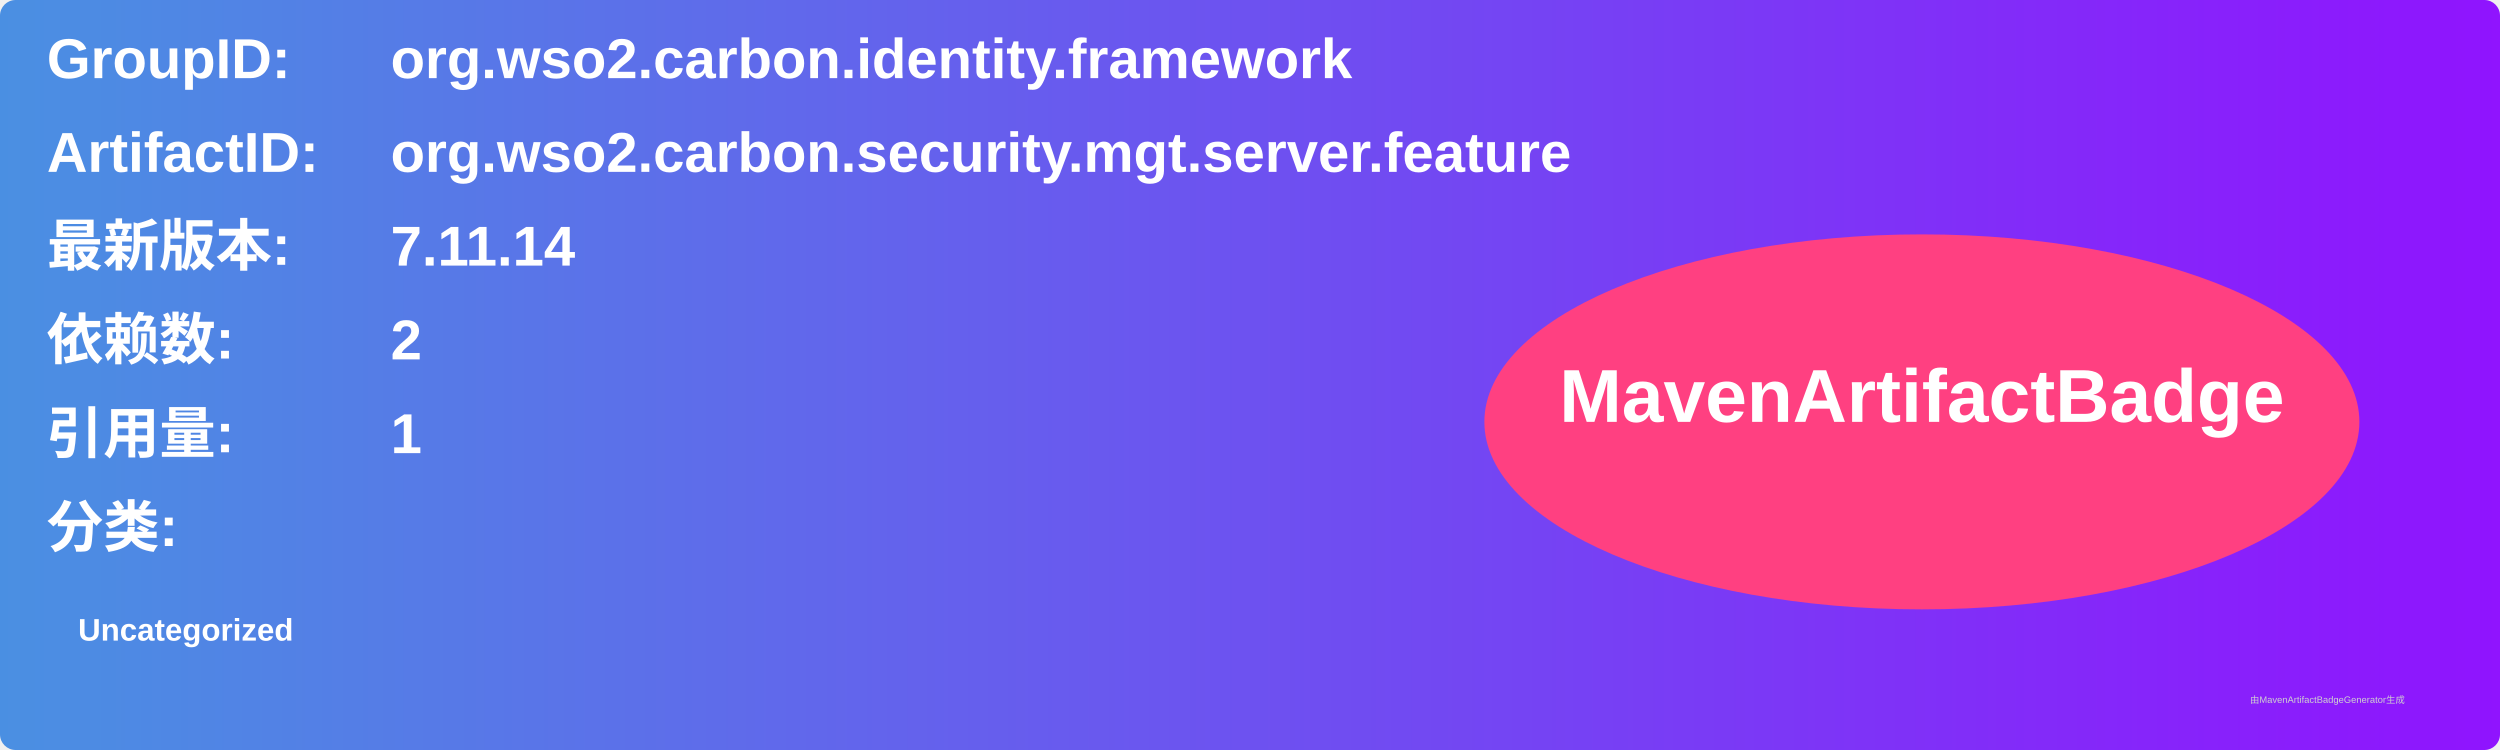
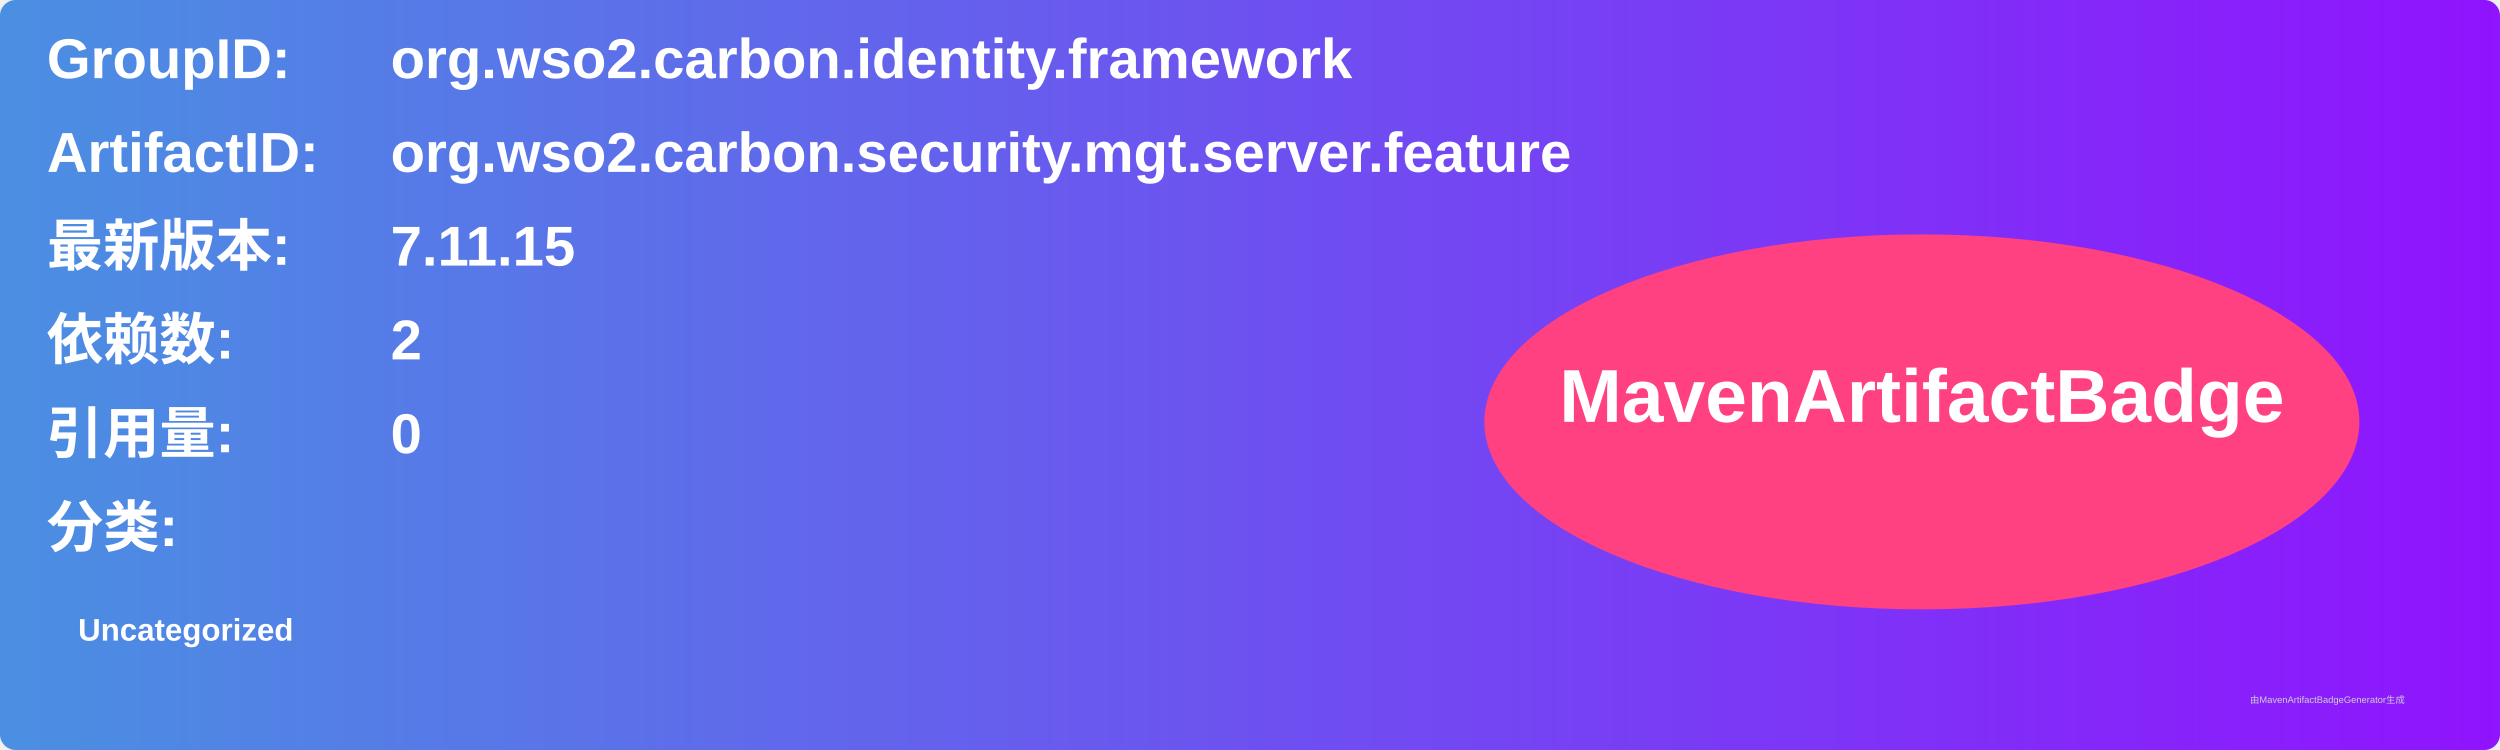
<svg xmlns="http://www.w3.org/2000/svg" width="800" height="240" viewBox="0 0 800 240">
  <linearGradient id="grad" x1="0%" y1="0%" x2="100%" y2="0%">
    <stop offset="0%" stop-color="#4a90e2" />
    <stop offset="100%" stop-color="#9013fe" />
  </linearGradient>
  <rect width="100%" height="100%" rx="5" ry="5" fill="url(#grad)" />
  <g transform="translate(15, 15)">
    <text x="0" y="10" font-family="Arial" font-size="18" fill="white" font-weight="bold" width="260">GroupID:</text>
    <text x="110" y="10" font-family="Arial" font-size="18" fill="white" font-weight="bold" width="460">org.wso2.carbon.identity.framework</text>
    <text x="0" y="40" font-family="Arial" font-size="18" fill="white" font-weight="bold" width="260">ArtifactID:</text>
    <text x="110" y="40" font-family="Arial" font-size="18" fill="white" font-weight="bold" width="460">org.wso2.carbon.security.mgt.server.feature</text>
    <text x="0" y="70" font-family="Arial" font-size="18" fill="white" font-weight="bold">最新版本:</text>
    <text x="110" y="70" font-family="Arial" font-size="18" fill="white" font-weight="bold">
-       <tspan font-weight="bold">7.11.14</tspan>
+       <tspan font-weight="bold">7.11.15</tspan>
    </text>
    <text x="0" y="100" font-family="Arial" font-size="18" fill="white" font-weight="bold">依赖数: </text>
    <text x="110" y="100" font-family="Arial" font-size="18" fill="white">
      <tspan font-weight="bold">2</tspan>
    </text>
    <text x="0" y="130" font-family="Arial" font-size="18" fill="white" font-weight="bold">引用量: </text>
    <text x="110" y="130" font-family="Arial" font-size="18" fill="white">
-       <tspan font-weight="bold">1</tspan>
+       <tspan font-weight="bold">0</tspan>
    </text>
    <text x="0" y="160" font-family="Arial" font-size="18" fill="white" font-weight="bold">分类:</text>
    <text x="10" y="190" font-family="Arial" font-size="10" fill="white">
      <tspan font-weight="bold">Uncategorized</tspan>
    </text>
    <ellipse cx="600" cy="120" rx="140" ry="60" fill="#ff4081" />
    <text x="600" y="120" text-anchor="middle" font-family="Arial" font-size="24" fill="white" font-weight="bold">MavenArtifactBadge</text>
  </g>
  <text x="720" y="225" font-family="Arial" font-size="3" fill="#d0d0d0">由MavenArtifactBadgeGenerator生成</text>
</svg>
